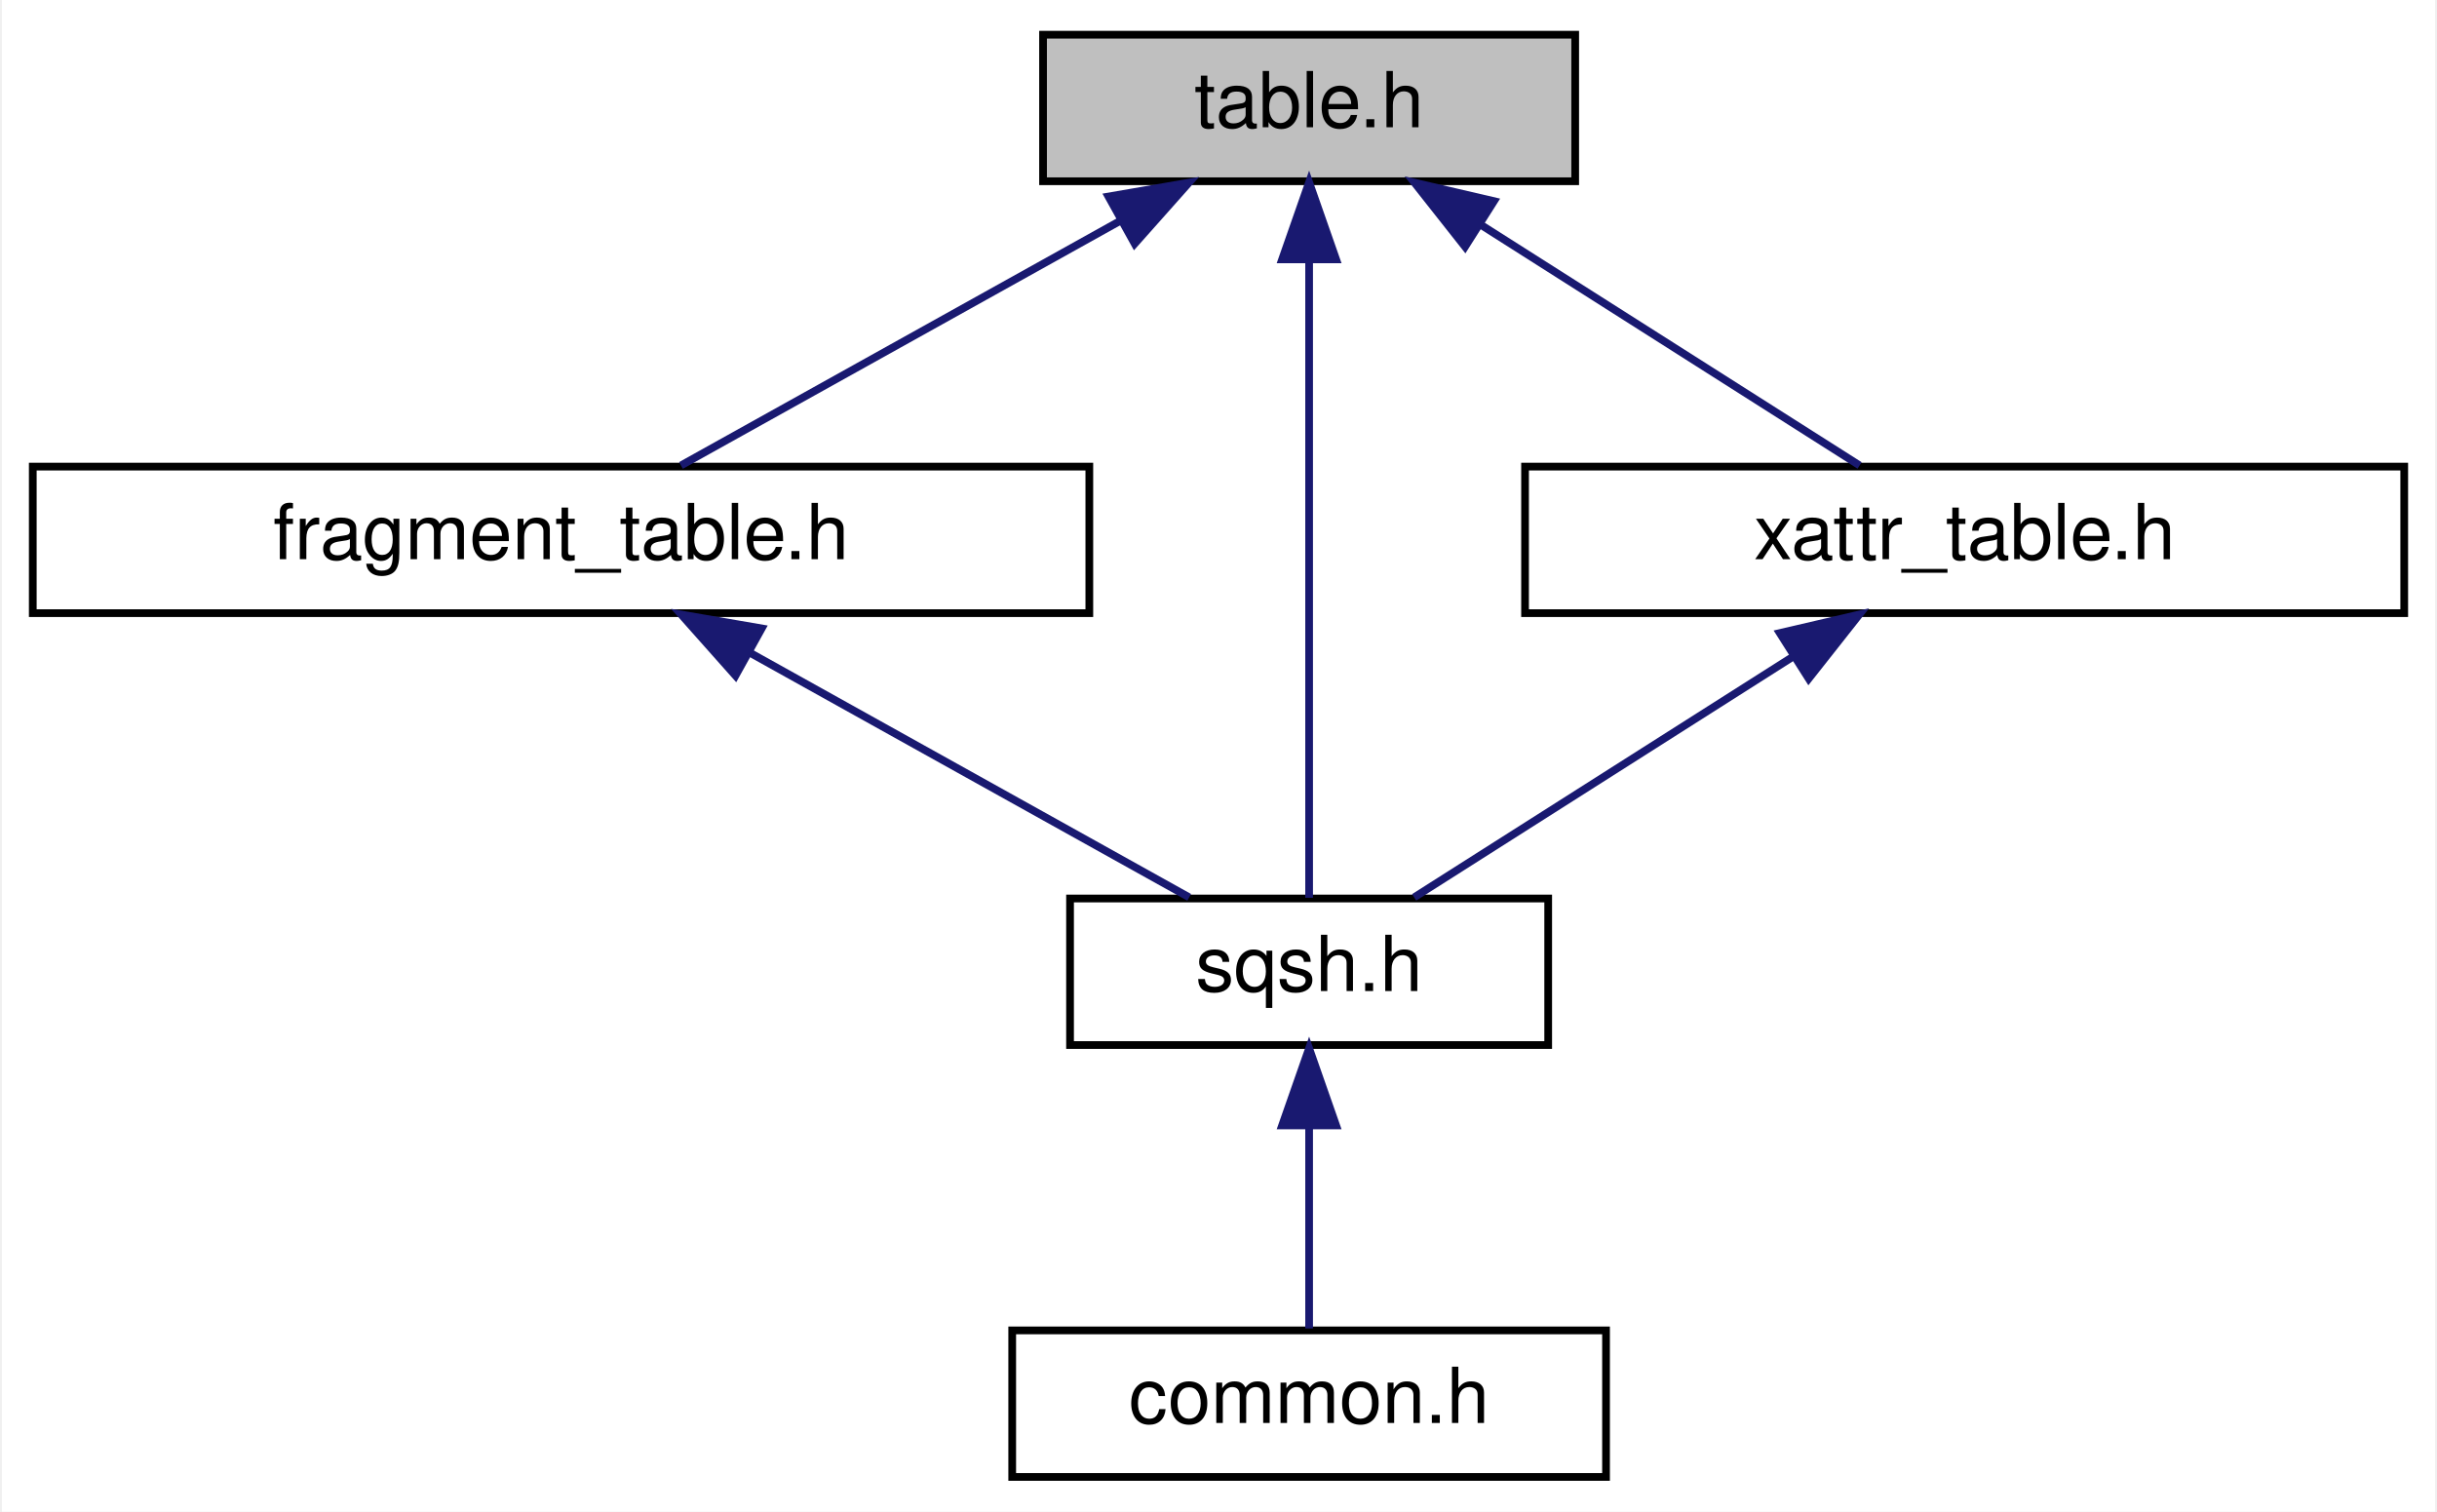
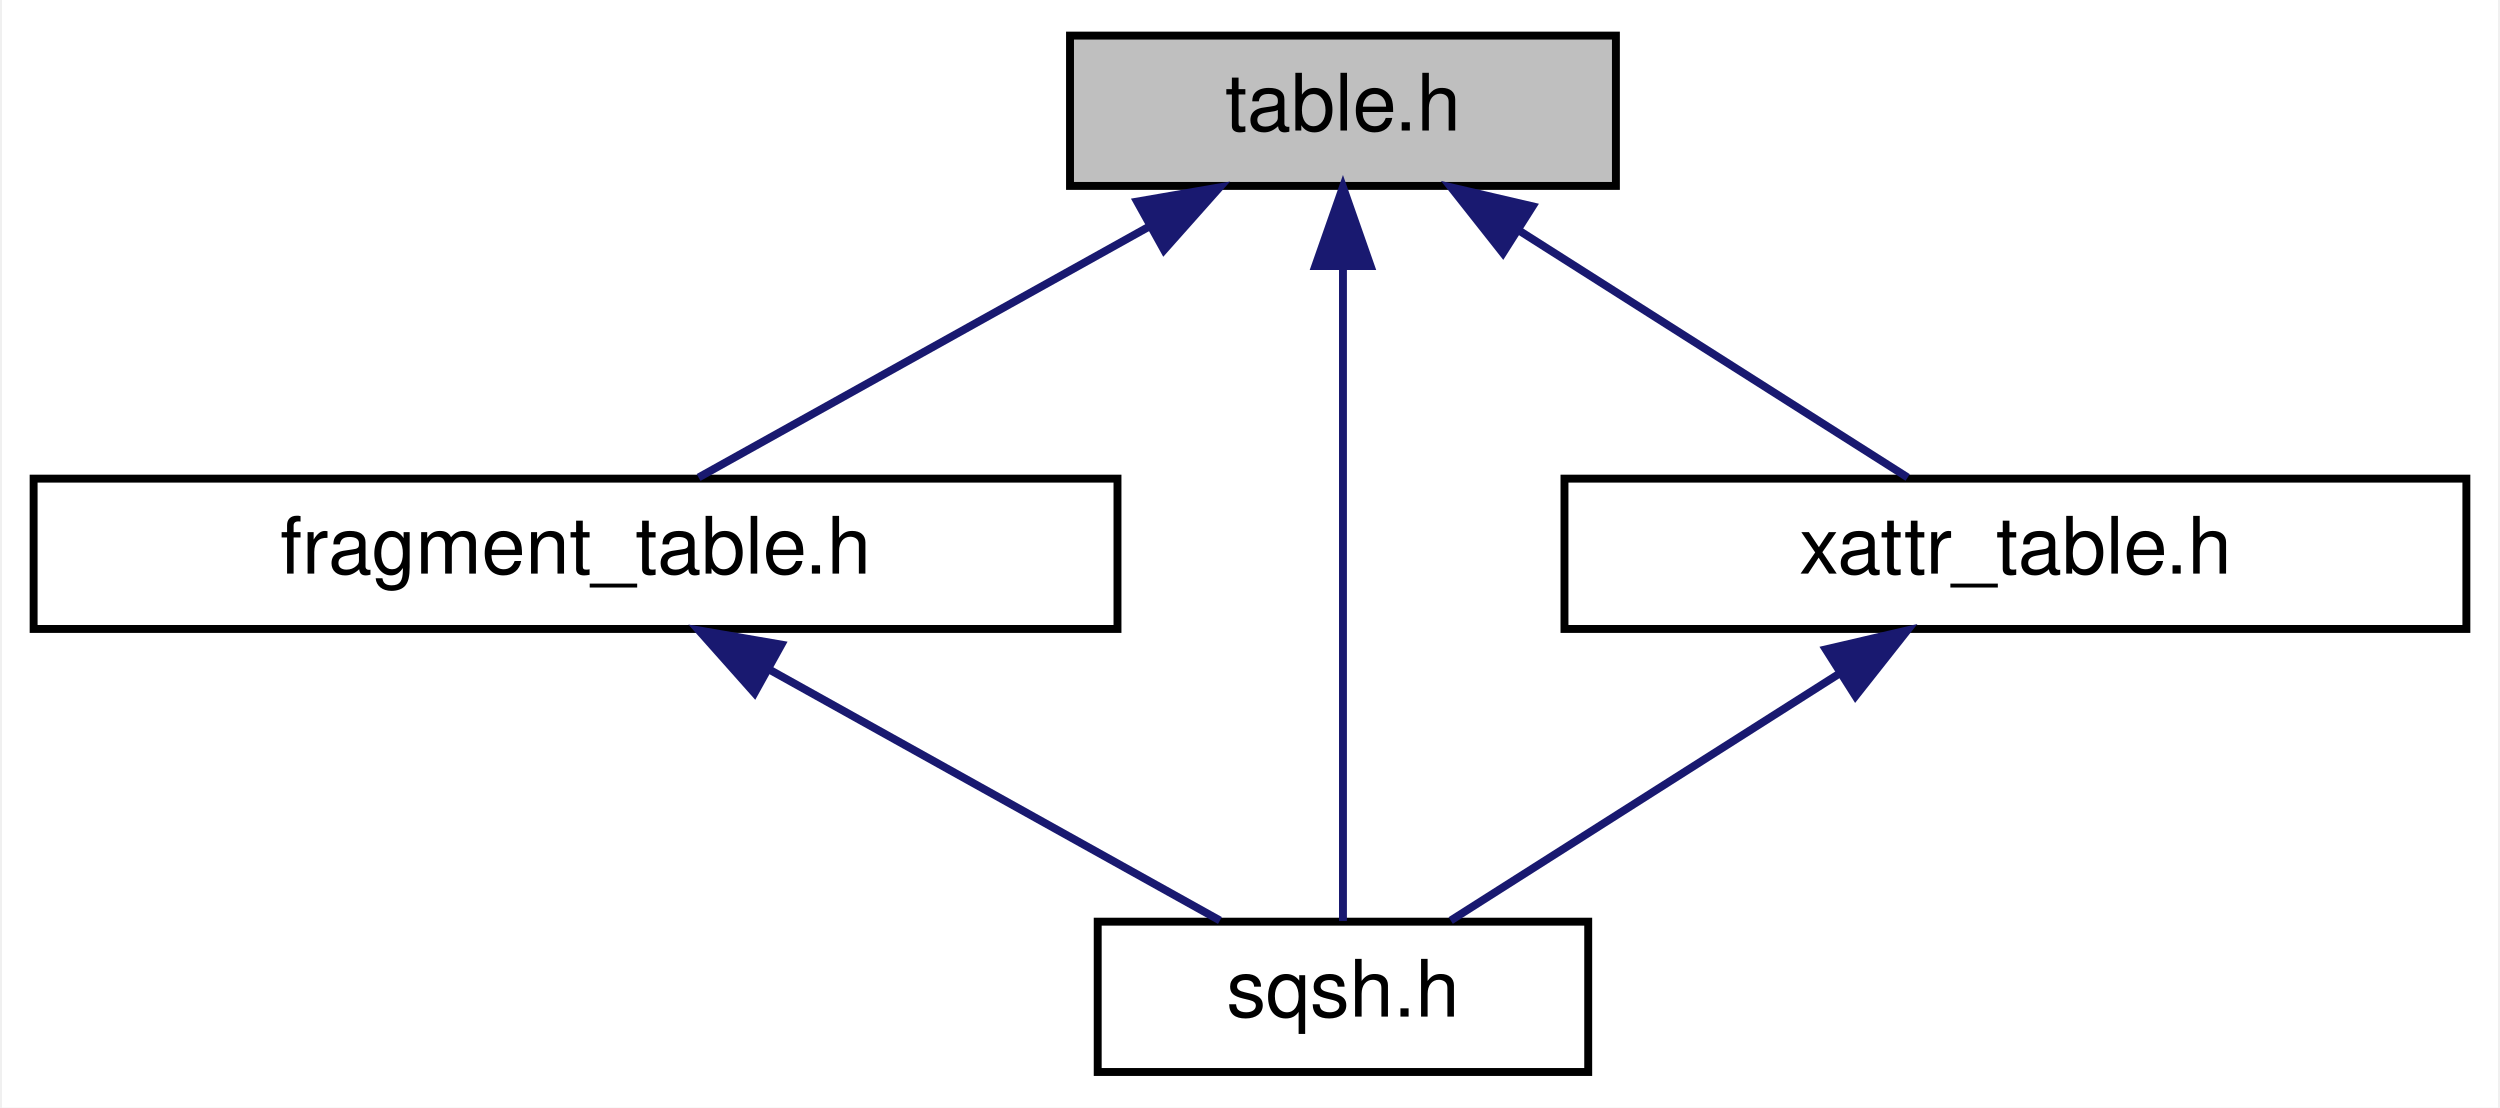
- <svg xmlns="http://www.w3.org/2000/svg" xmlns:xlink="http://www.w3.org/1999/xlink" width="316pt" height="196pt" viewBox="0.00 0.00 315.50 196.00">
-   <g id="graph0" class="graph" transform="scale(1 1) rotate(0) translate(4 192)">
-     <polygon fill="white" stroke="transparent" points="-4,4 -4,-192 311.5,-192 311.5,4 -4,4" />
+ <svg xmlns="http://www.w3.org/2000/svg" xmlns:xlink="http://www.w3.org/1999/xlink" width="316pt" height="140pt" viewBox="0.00 0.00 315.50 140.00">
+   <g id="graph0" class="graph" transform="scale(1 1) rotate(0) translate(4 136)">
+     <polygon fill="white" stroke="transparent" points="-4,4 -4,-136 311.5,-136 311.5,4 -4,4" />
    <g id="node1" class="node">
      <g id="a_node1">
        <a xlink:title=" ">
-           <polygon fill="#bfbfbf" stroke="black" points="131,-168.5 131,-187.5 200,-187.5 200,-168.5 131,-168.5" />
-           <text text-anchor="middle" x="165.5" y="-175.5" font-family="Helvetica,sans-Serif" font-size="10.00">table.h</text>
+           <polygon fill="#bfbfbf" stroke="black" points="131,-112.5 131,-131.5 200,-131.5 200,-112.5 131,-112.5" />
+           <text text-anchor="middle" x="165.5" y="-119.5" font-family="Helvetica,sans-Serif" font-size="10.00">table.h</text>
        </a>
      </g>
    </g>
    <g id="node2" class="node">
      <g id="a_node2">
        <a xlink:href="fragment__table_8h.html" target="_top" xlink:title=" ">
-           <polygon fill="white" stroke="black" points="0,-112.5 0,-131.5 137,-131.5 137,-112.5 0,-112.5" />
-           <text text-anchor="middle" x="68.5" y="-119.5" font-family="Helvetica,sans-Serif" font-size="10.00">fragment_table.h</text>
+           <polygon fill="white" stroke="black" points="0,-56.5 0,-75.5 137,-75.5 137,-56.5 0,-56.5" />
+           <text text-anchor="middle" x="68.5" y="-63.5" font-family="Helvetica,sans-Serif" font-size="10.00">fragment_table.h</text>
        </a>
      </g>
    </g>
    <g id="edge1" class="edge">
-       <path fill="none" stroke="midnightblue" d="M141.16,-163.45C123.26,-153.48 99.45,-140.23 84.05,-131.65" />
-       <polygon fill="midnightblue" stroke="midnightblue" points="139.48,-166.52 149.92,-168.32 142.88,-160.4 139.48,-166.52" />
+       <path fill="none" stroke="midnightblue" d="M141.16,-107.45C123.26,-97.48 99.45,-84.23 84.05,-75.65" />
+       <polygon fill="midnightblue" stroke="midnightblue" points="139.48,-110.52 149.92,-112.32 142.88,-104.4 139.48,-110.52" />
    </g>
    <g id="node3" class="node">
      <g id="a_node3">
        <a xlink:href="sqsh_8h.html" target="_top" xlink:title=" ">
-           <polygon fill="white" stroke="black" points="134.5,-56.5 134.5,-75.5 196.5,-75.5 196.5,-56.5 134.5,-56.5" />
-           <text text-anchor="middle" x="165.5" y="-63.5" font-family="Helvetica,sans-Serif" font-size="10.00">sqsh.h</text>
+           <polygon fill="white" stroke="black" points="134.5,-0.5 134.5,-19.5 196.5,-19.5 196.5,-0.5 134.5,-0.5" />
+           <text text-anchor="middle" x="165.5" y="-7.5" font-family="Helvetica,sans-Serif" font-size="10.00">sqsh.h</text>
+         </a>
+       </g>
+     </g>
+     <g id="edge3" class="edge">
+       <path fill="none" stroke="midnightblue" d="M165.5,-102.35C165.5,-78.25 165.5,-37.31 165.5,-19.59" />
+       <polygon fill="midnightblue" stroke="midnightblue" points="162,-102.37 165.5,-112.37 169,-102.37 162,-102.37" />
+     </g>
+     <g id="node4" class="node">
+       <g id="a_node4">
+         <a xlink:href="xattr__table_8h.html" target="_top" xlink:title=" ">
+           <polygon fill="white" stroke="black" points="193.5,-56.5 193.5,-75.5 307.5,-75.5 307.5,-56.5 193.5,-56.5" />
+           <text text-anchor="middle" x="250.5" y="-63.5" font-family="Helvetica,sans-Serif" font-size="10.00">xattr_table.h</text>
        </a>
      </g>
    </g>
    <g id="edge4" class="edge">
-       <path fill="none" stroke="midnightblue" d="M165.5,-158.35C165.5,-134.25 165.5,-93.31 165.5,-75.59" />
-       <polygon fill="midnightblue" stroke="midnightblue" points="162,-158.37 165.5,-168.37 169,-158.37 162,-158.37" />
+       <path fill="none" stroke="midnightblue" d="M187.69,-106.9C203.28,-97 223.63,-84.07 236.88,-75.65" />
+       <polygon fill="midnightblue" stroke="midnightblue" points="185.72,-104.01 179.16,-112.32 189.47,-109.92 185.72,-104.01" />
    </g>
-     <g id="node5" class="node">
-       <g id="a_node5">
-         <a xlink:href="xattr__table_8h.html" target="_top" xlink:title=" ">
-           <polygon fill="white" stroke="black" points="193.5,-112.5 193.5,-131.5 307.5,-131.5 307.5,-112.5 193.5,-112.5" />
-           <text text-anchor="middle" x="250.5" y="-119.5" font-family="Helvetica,sans-Serif" font-size="10.00">xattr_table.h</text>
-         </a>
-       </g>
+     <g id="edge2" class="edge">
+       <path fill="none" stroke="midnightblue" d="M92.84,-51.45C110.74,-41.48 134.55,-28.23 149.95,-19.65" />
+       <polygon fill="midnightblue" stroke="midnightblue" points="91.12,-48.4 84.08,-56.32 94.52,-54.52 91.12,-48.4" />
    </g>
    <g id="edge5" class="edge">
-       <path fill="none" stroke="midnightblue" d="M187.69,-162.9C203.28,-153 223.63,-140.07 236.88,-131.65" />
-       <polygon fill="midnightblue" stroke="midnightblue" points="185.72,-160.01 179.16,-168.32 189.47,-165.92 185.72,-160.01" />
-     </g>
-     <g id="edge2" class="edge">
-       <path fill="none" stroke="midnightblue" d="M92.84,-107.45C110.74,-97.48 134.55,-84.23 149.95,-75.65" />
-       <polygon fill="midnightblue" stroke="midnightblue" points="91.12,-104.4 84.08,-112.32 94.52,-110.52 91.12,-104.4" />
-     </g>
-     <g id="node4" class="node">
-       <g id="a_node4">
-         <a xlink:href="bin_2common_8h.html" target="_top" xlink:title=" ">
-           <polygon fill="white" stroke="black" points="127,-0.5 127,-19.5 204,-19.5 204,-0.5 127,-0.5" />
-           <text text-anchor="middle" x="165.5" y="-7.5" font-family="Helvetica,sans-Serif" font-size="10.00">common.h</text>
-         </a>
-       </g>
-     </g>
-     <g id="edge3" class="edge">
-       <path fill="none" stroke="midnightblue" d="M165.5,-45.8C165.5,-36.91 165.5,-26.78 165.5,-19.75" />
-       <polygon fill="midnightblue" stroke="midnightblue" points="162,-46.08 165.5,-56.08 169,-46.08 162,-46.08" />
-     </g>
-     <g id="edge6" class="edge">
-       <path fill="none" stroke="midnightblue" d="M228.31,-106.9C212.72,-97 192.37,-84.07 179.12,-75.65" />
-       <polygon fill="midnightblue" stroke="midnightblue" points="226.53,-109.92 236.84,-112.32 230.28,-104.01 226.53,-109.92" />
+       <path fill="none" stroke="midnightblue" d="M228.31,-50.9C212.72,-41 192.37,-28.07 179.12,-19.65" />
+       <polygon fill="midnightblue" stroke="midnightblue" points="226.53,-53.92 236.84,-56.32 230.28,-48.01 226.53,-53.92" />
    </g>
  </g>
</svg>
